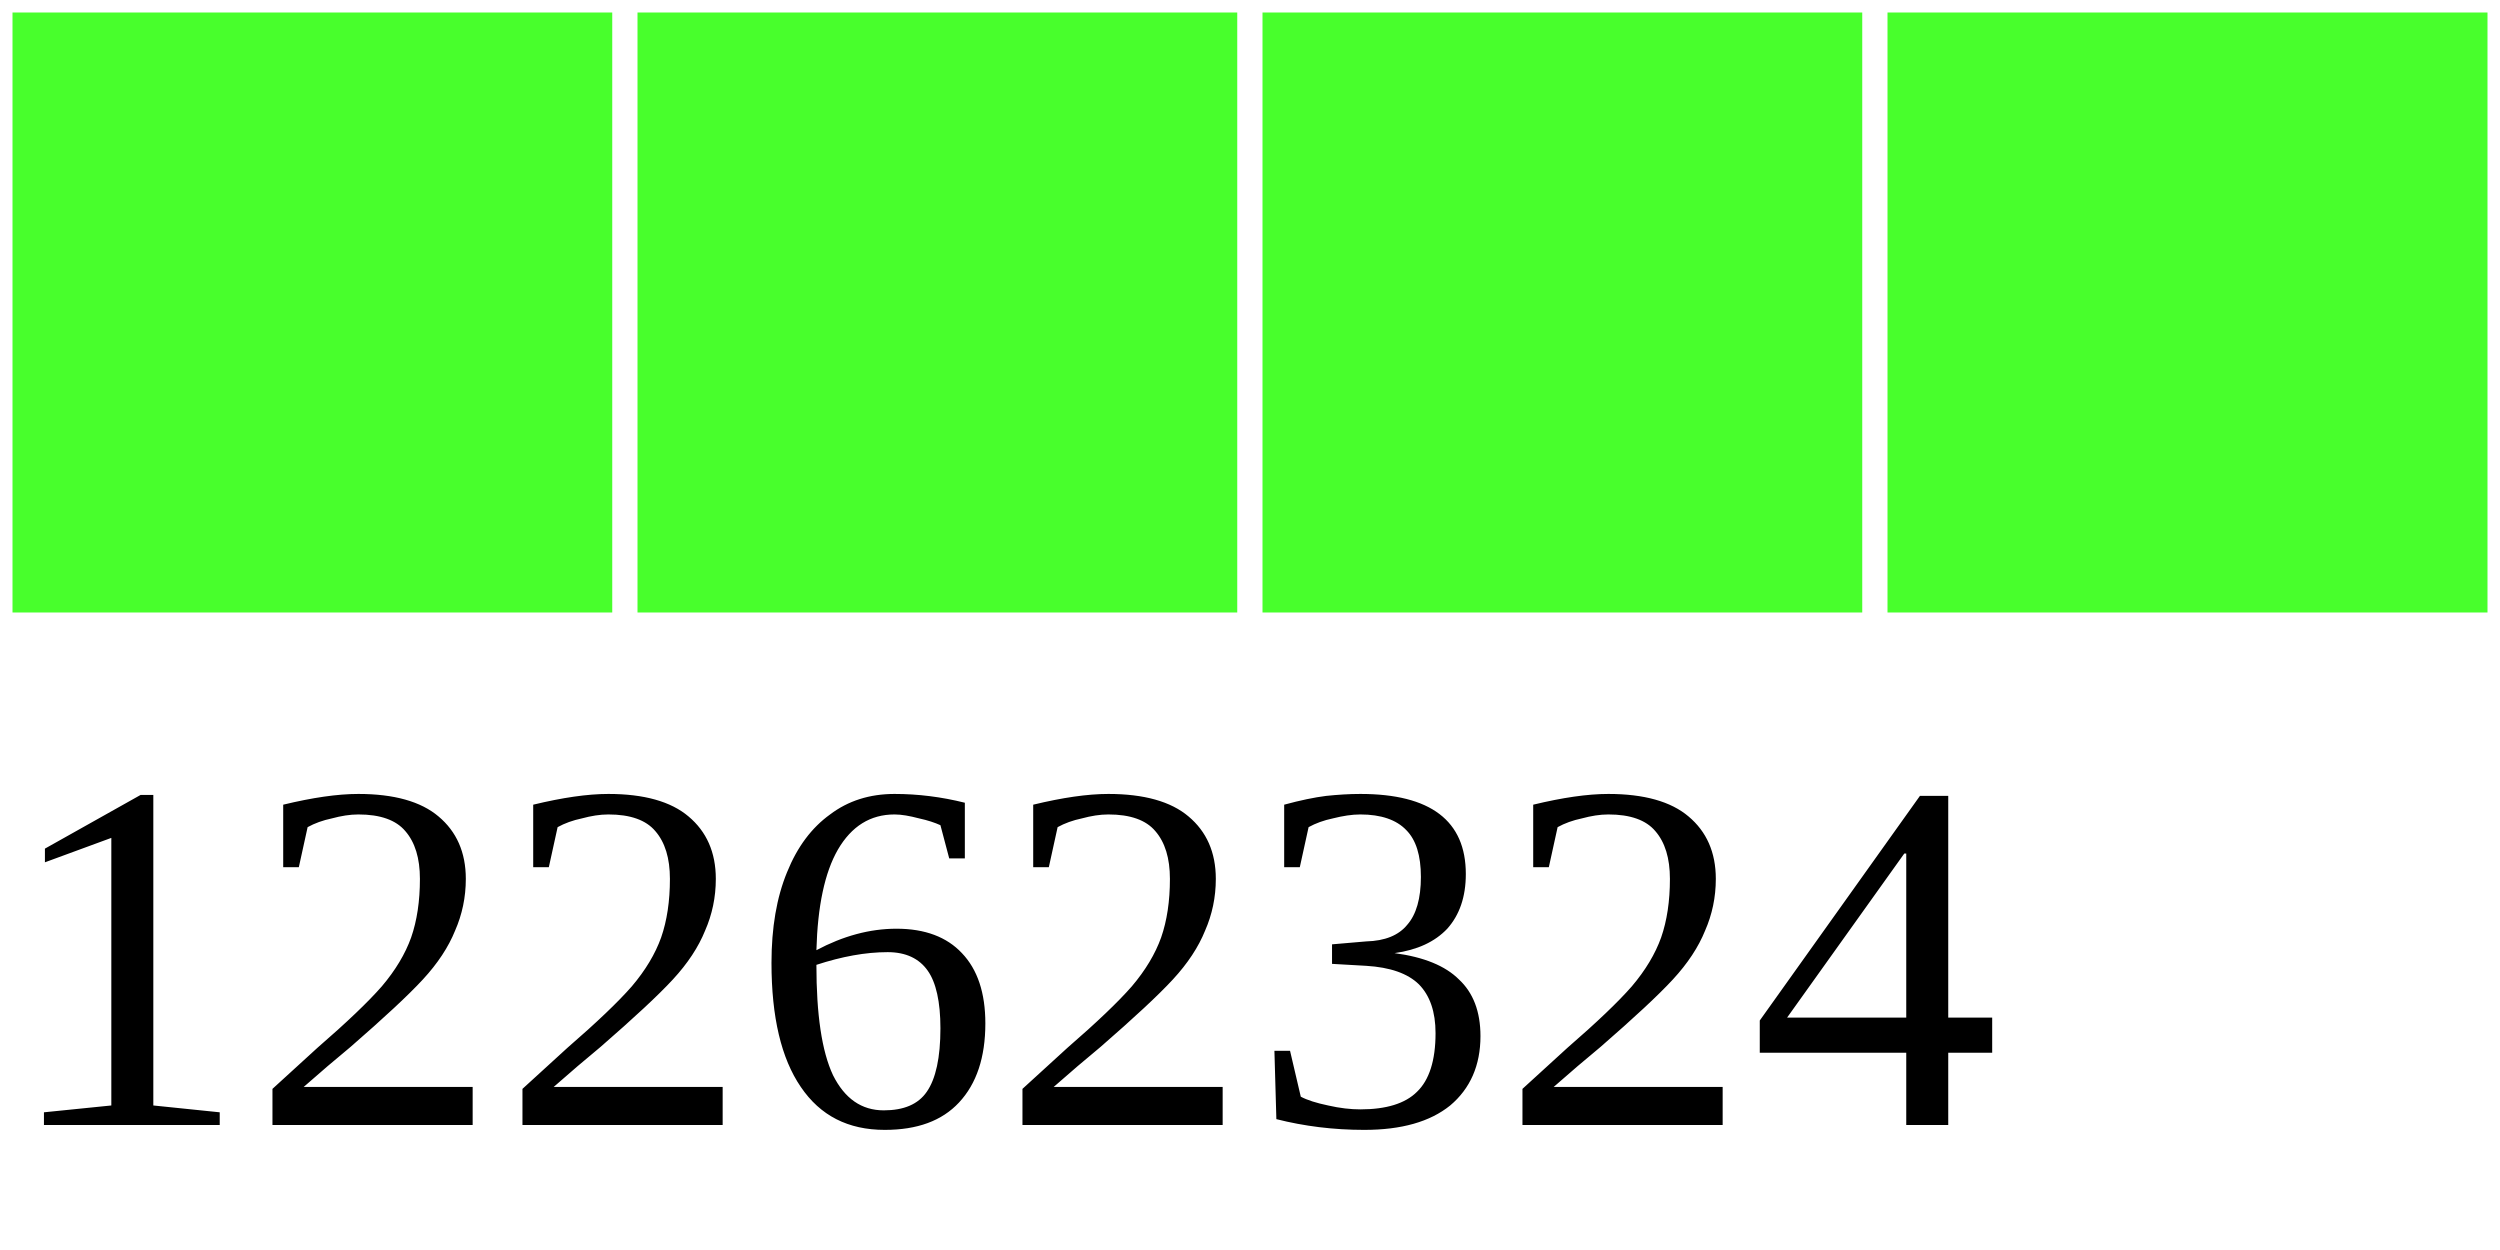
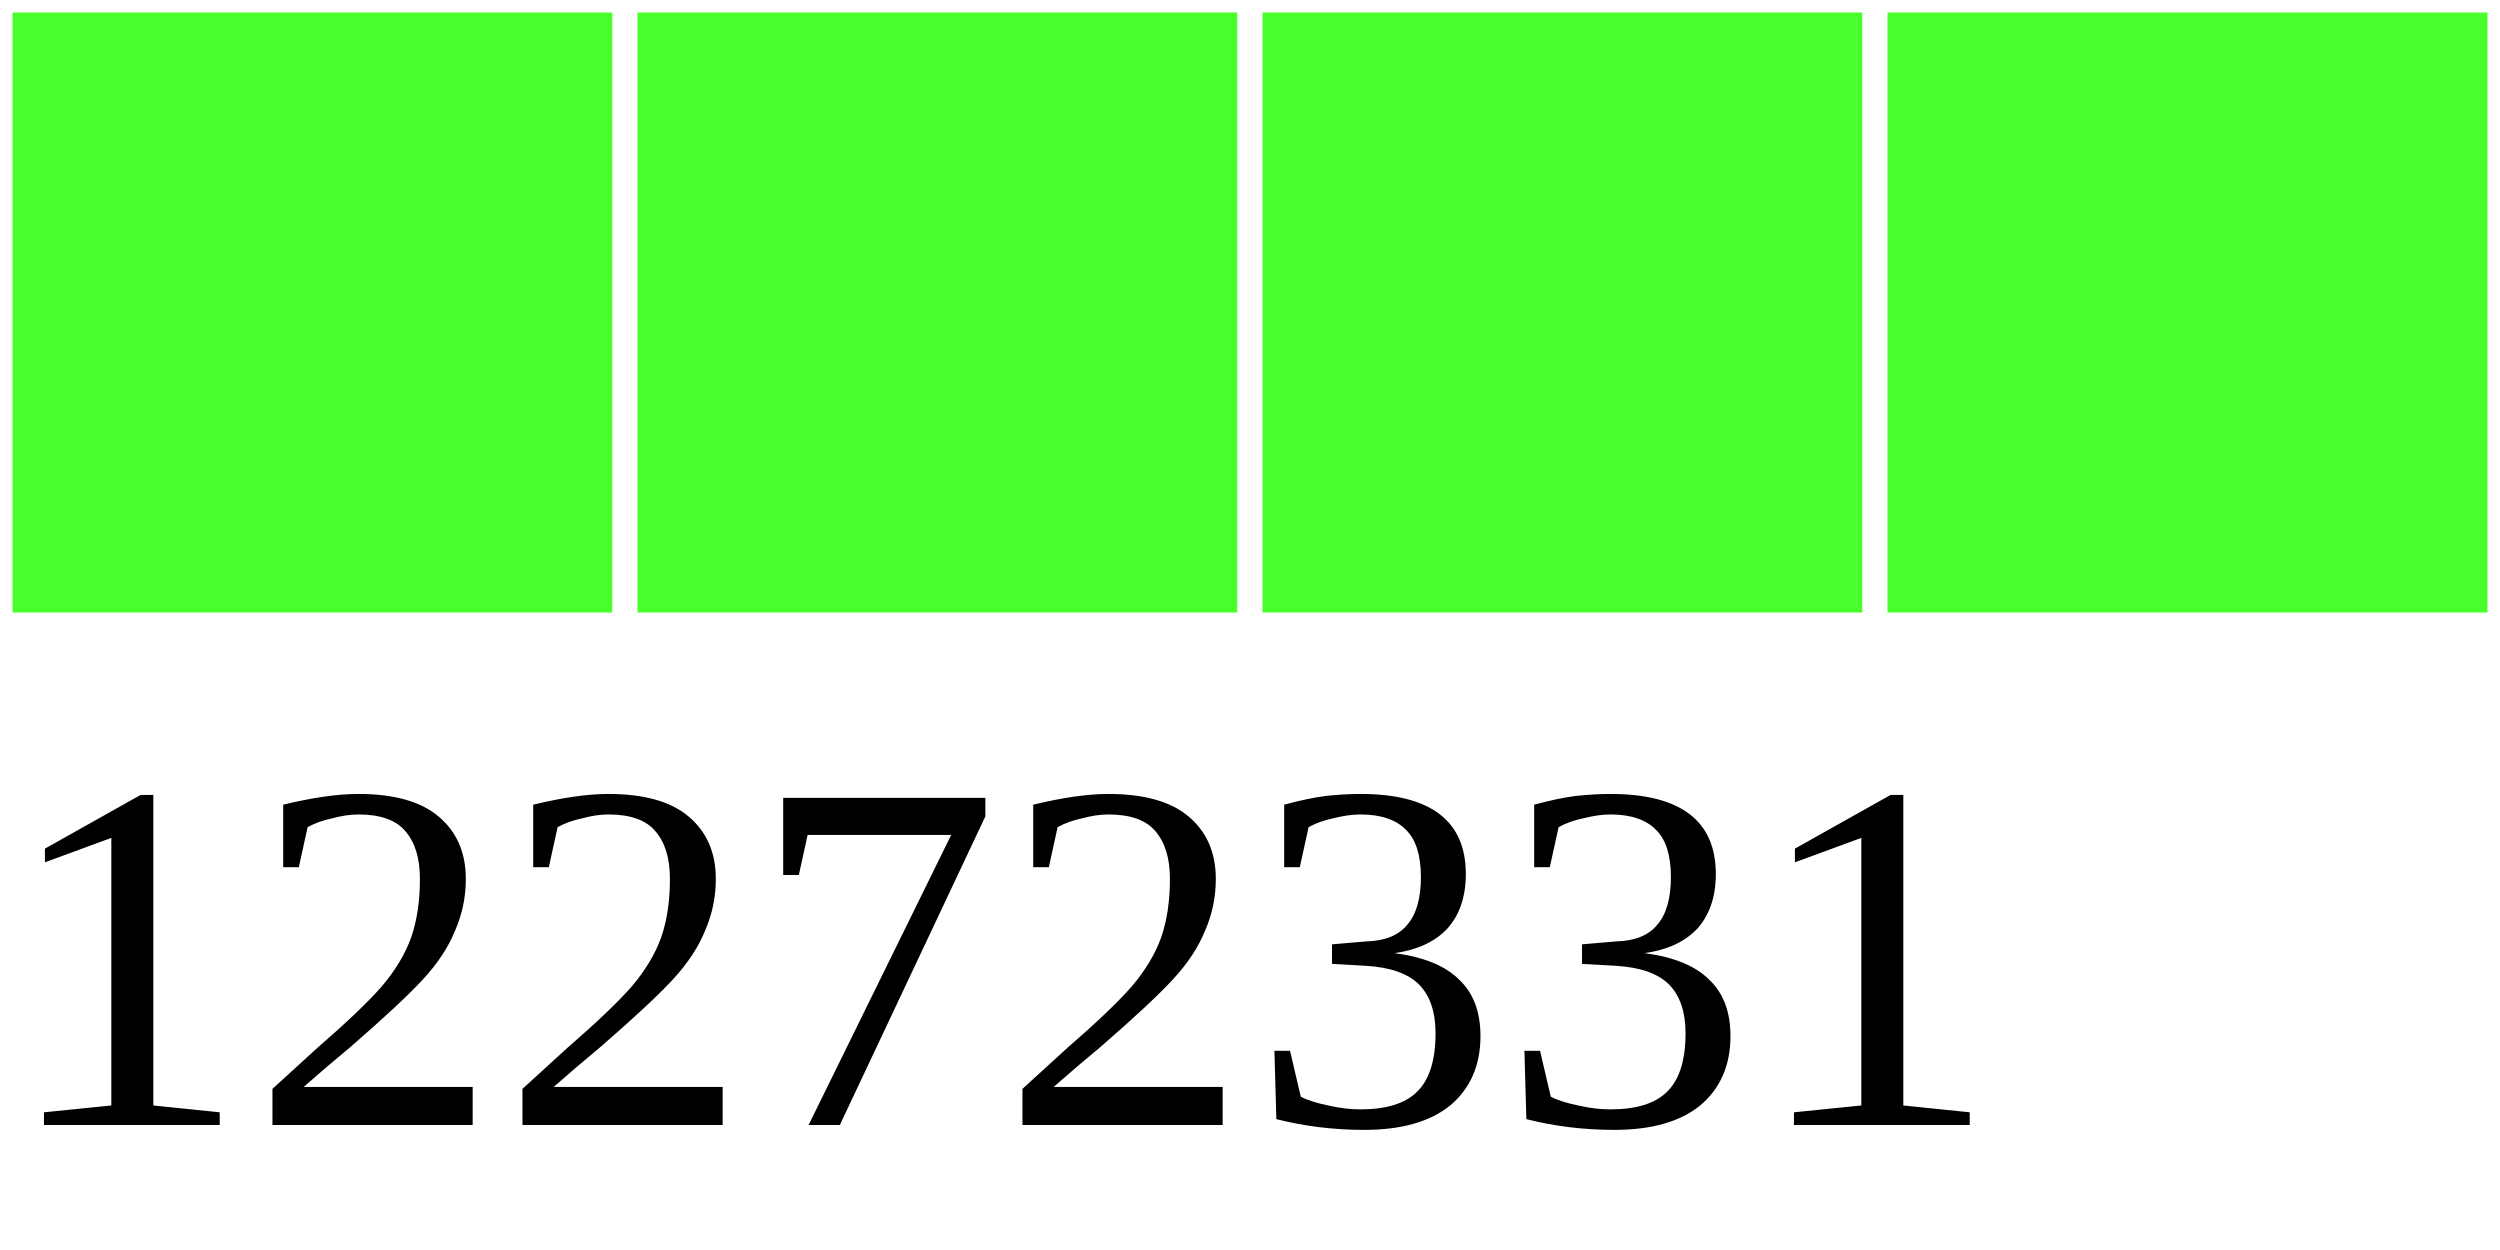
<svg xmlns="http://www.w3.org/2000/svg" width="40" height="20">
  <g>
    <rect width="10" height="10" style="fill:#48FF2C;stroke-width:0.4;stroke:rgb(255,255,255)" x="0" />
    <rect width="10" height="10" style="fill:#48FF2C;stroke-width:0.4;stroke:rgb(255,255,255)" x="10" />
    <rect width="10" height="10" style="fill:#48FF2C;stroke-width:0.4;stroke:rgb(255,255,255)" x="20" />
    <rect width="10" height="10" style="fill:#48FF2C;stroke-width:0.4;stroke:rgb(255,255,255)" x="30" />
-     <text x="0" y="18" fill="black" font-size="8">12262324</text>
+     <text x="0" y="18" fill="black" font-size="8">12272331</text>
  </g>
</svg>
